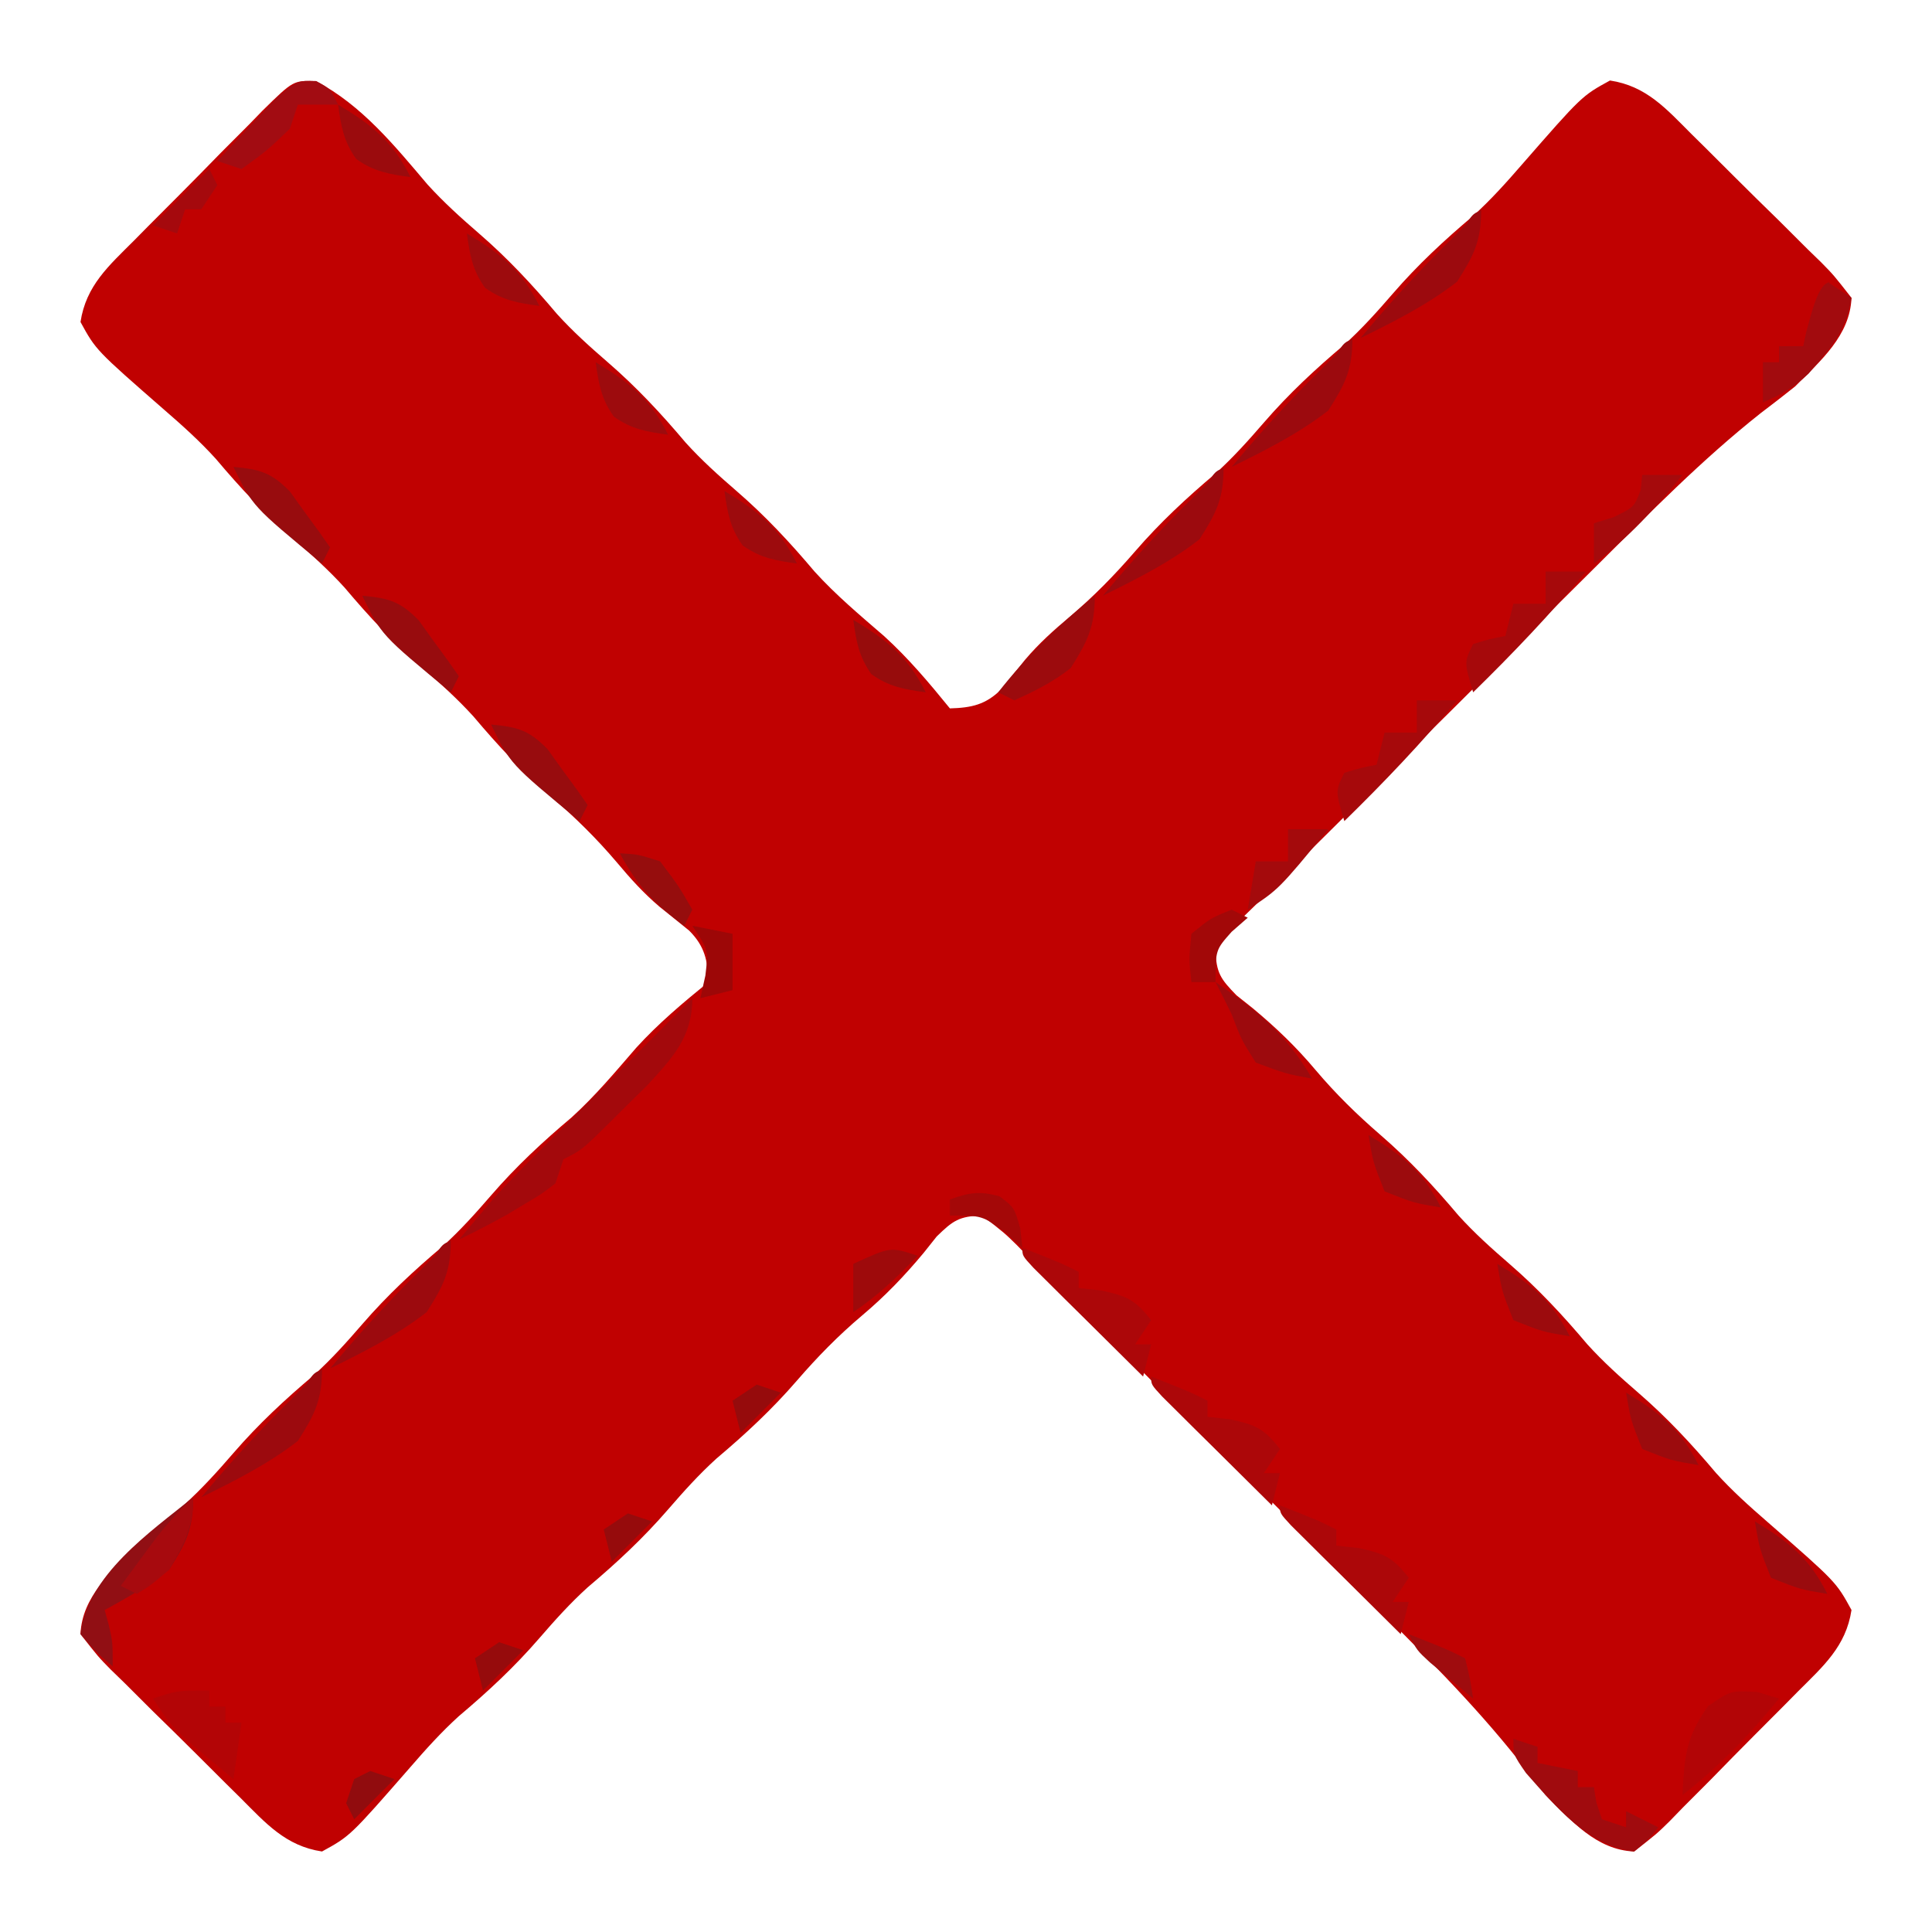
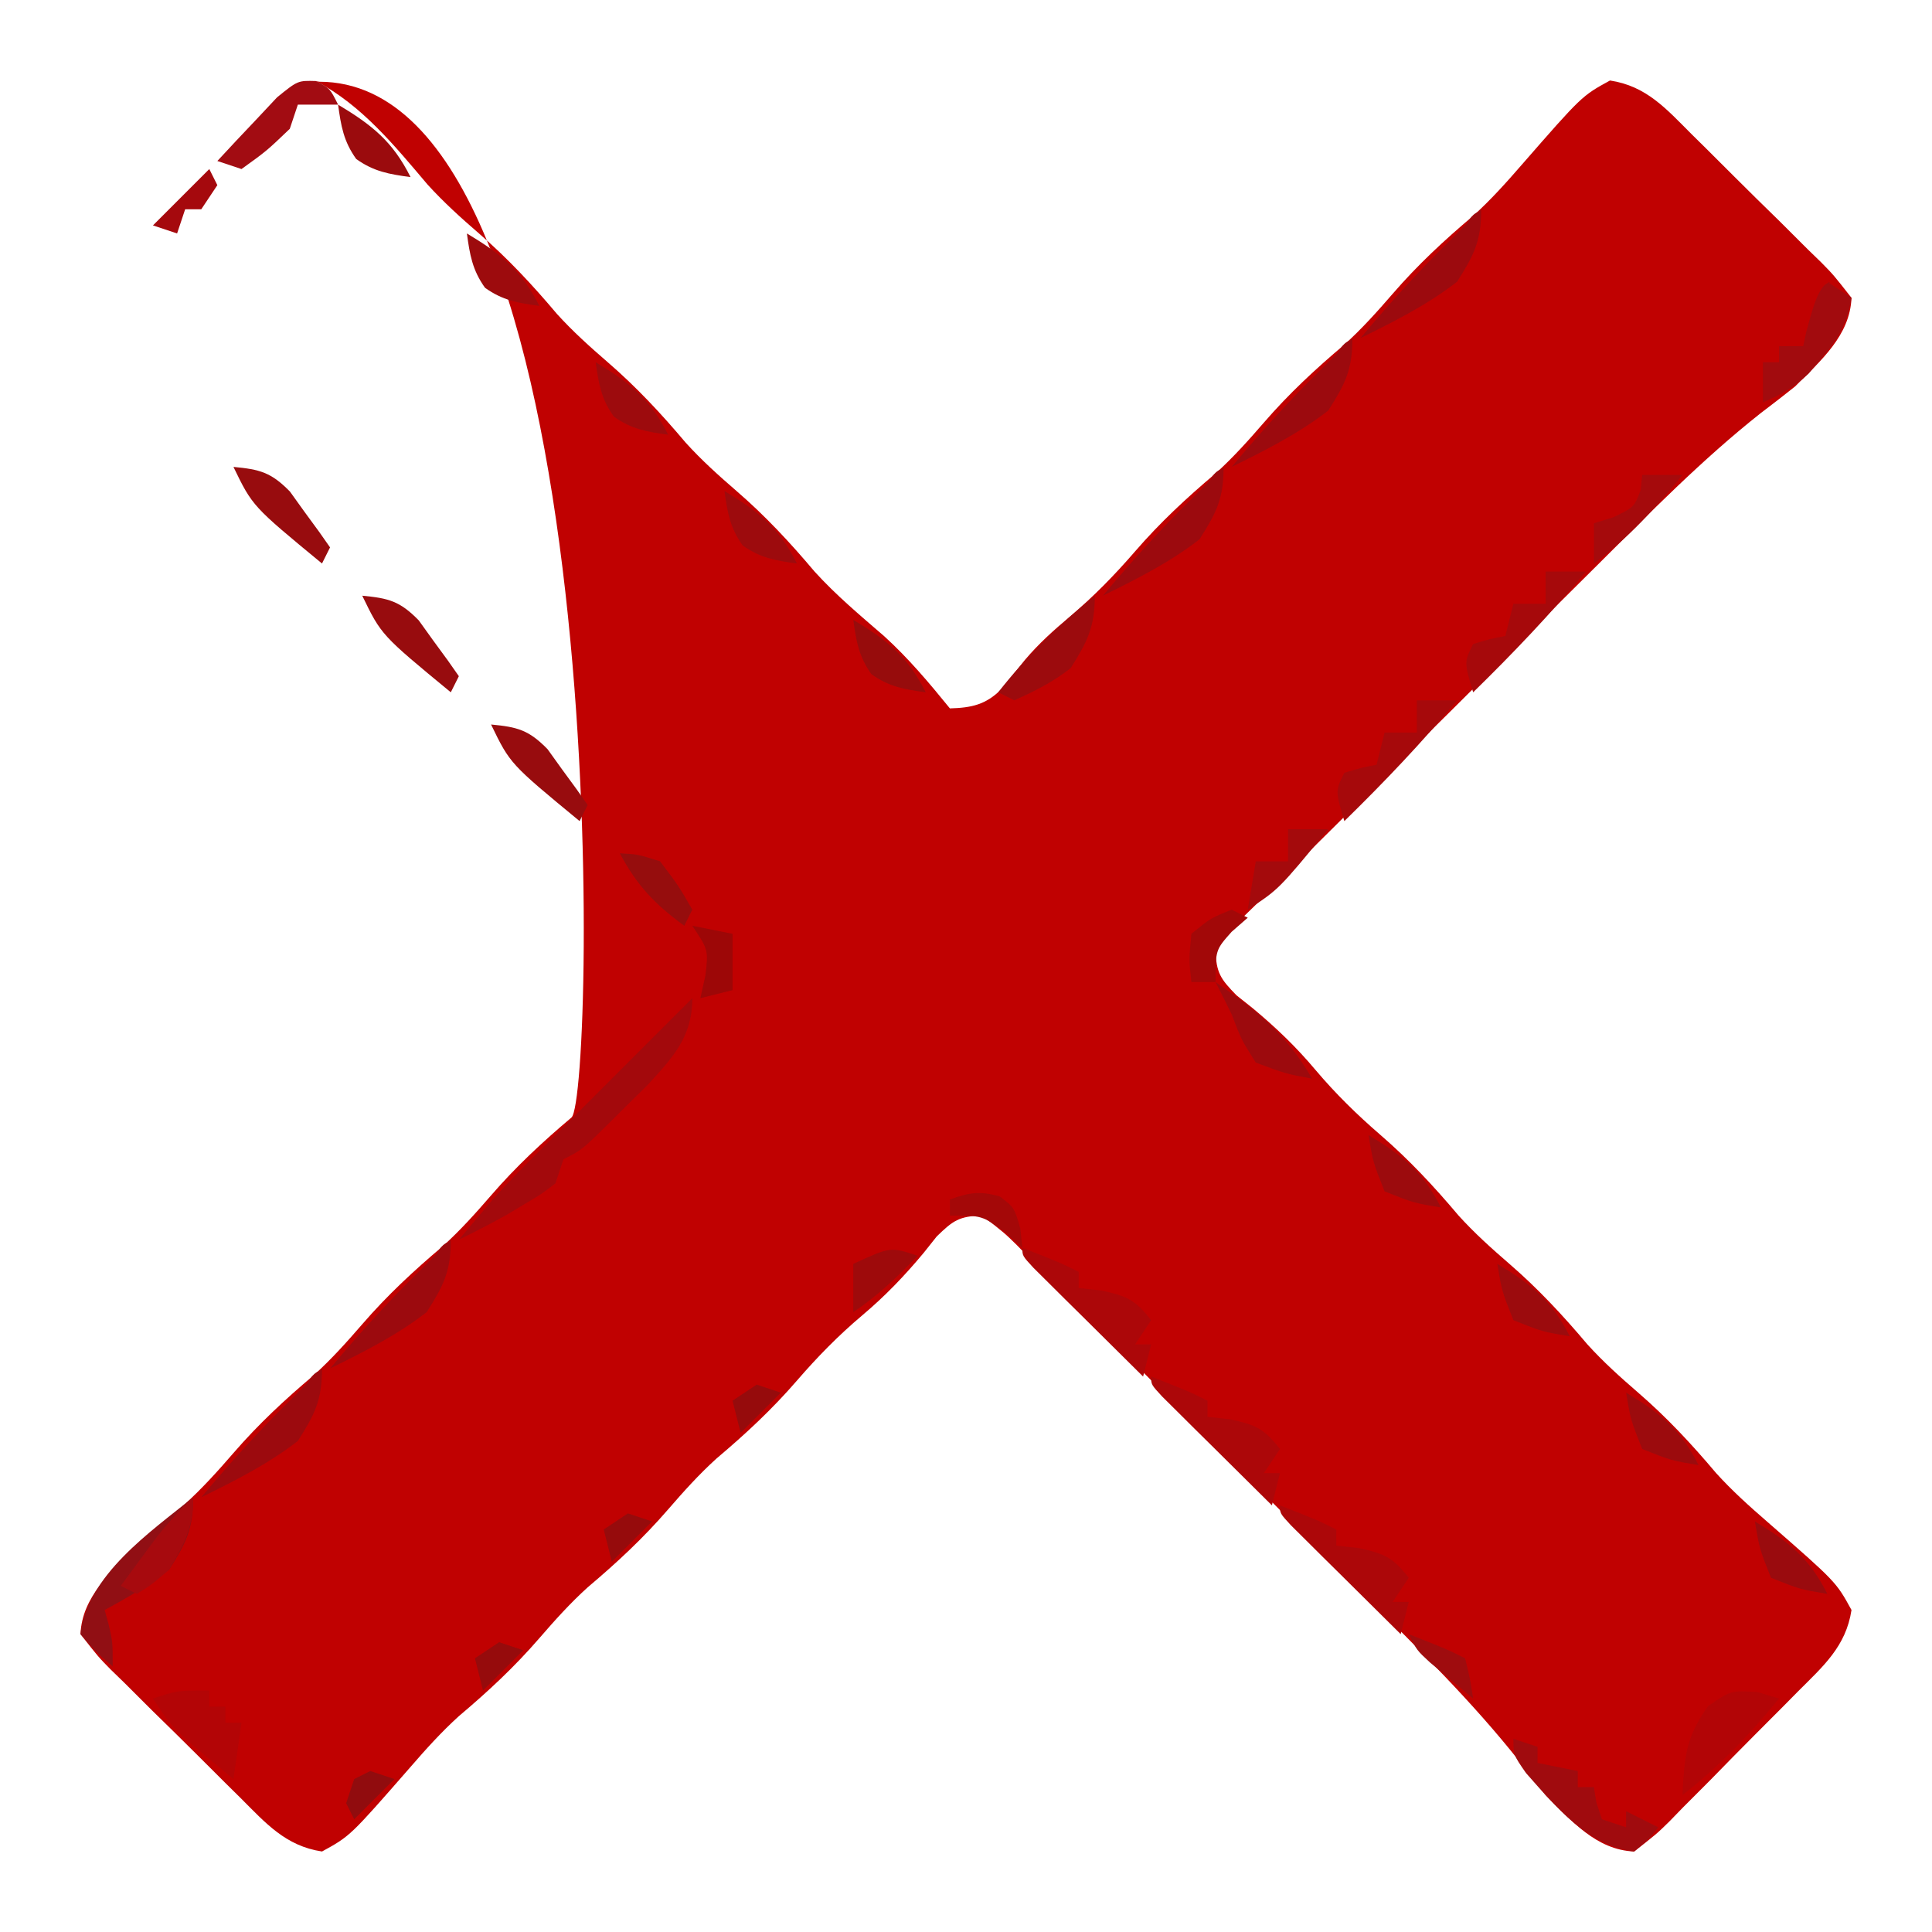
<svg xmlns="http://www.w3.org/2000/svg" version="1.1" width="240" height="240">
-   <path d="M0 0 C5.683 2.998 9.752 8.014 13.844 12.841 C15.849 15.045 17.974 16.964 20.227 18.911 C23.815 22.015 26.861 25.292 29.915 28.911 C31.892 31.093 34 32.985 36.227 34.911 C39.815 38.015 42.861 41.292 45.915 44.911 C47.892 47.093 50 48.985 52.227 50.911 C55.814 54.013 58.859 57.289 61.911 60.907 C64.575 63.846 67.574 66.355 70.571 68.946 C73.604 71.71 76.141 74.729 78.727 77.911 C81.415 77.832 83.176 77.459 85.114 75.532 C86.107 74.316 87.09 73.093 88.067 71.864 C89.778 69.852 91.579 68.231 93.602 66.536 C96.582 64.01 99.172 61.367 101.727 58.411 C104.83 54.823 108.108 51.777 111.727 48.724 C113.909 46.746 115.801 44.638 117.727 42.411 C120.83 38.823 124.108 35.777 127.727 32.724 C129.909 30.746 131.801 28.638 133.727 26.411 C136.829 22.824 140.105 19.779 143.723 16.728 C145.927 14.73 147.842 12.596 149.79 10.349 C157.23 1.826 157.23 1.826 160.727 -0.089 C165.256 0.597 167.718 3.435 170.84 6.556 C171.414 7.122 171.988 7.688 172.579 8.271 C173.787 9.469 174.992 10.67 176.192 11.875 C178.037 13.721 179.901 15.544 181.768 17.366 C182.939 18.532 184.109 19.7 185.278 20.868 C185.839 21.413 186.4 21.958 186.979 22.519 C188.517 24.086 188.517 24.086 190.727 26.911 C190.534 31.614 186.884 34.724 183.727 37.911 C182.306 39.047 180.867 40.161 179.415 41.258 C172.152 47.01 165.707 53.583 159.153 60.114 C157.775 61.483 156.397 62.852 155.018 64.221 C152.151 67.072 149.289 69.927 146.428 72.784 C142.757 76.45 139.07 80.1 135.378 83.746 C132.536 86.558 129.706 89.381 126.878 92.208 C125.522 93.56 124.162 94.907 122.798 96.251 C120.902 98.12 119.022 100.004 117.146 101.893 C116.579 102.445 116.011 102.998 115.426 103.568 C113.893 105.13 113.893 105.13 111.727 107.911 C111.804 110.763 112.349 111.524 114.329 113.552 C114.996 114.083 115.664 114.614 116.352 115.161 C119.235 117.563 121.753 119.974 124.165 122.849 C126.669 125.809 129.293 128.375 132.227 130.911 C135.815 134.015 138.861 137.292 141.915 140.911 C143.892 143.093 146 144.985 148.227 146.911 C151.815 150.015 154.861 153.292 157.915 156.911 C159.892 159.093 162 160.985 164.227 162.911 C167.814 166.013 170.859 169.289 173.911 172.907 C175.908 175.111 178.042 177.026 180.29 178.974 C188.812 186.415 188.812 186.415 190.727 189.911 C190.041 194.44 187.203 196.902 184.083 200.024 C183.516 200.598 182.95 201.172 182.367 201.763 C181.169 202.971 179.968 204.176 178.763 205.376 C176.918 207.221 175.095 209.085 173.272 210.952 C172.106 212.123 170.939 213.293 169.77 214.462 C169.225 215.023 168.68 215.585 168.119 216.163 C166.552 217.701 166.552 217.701 163.727 219.911 C159.024 219.718 155.914 216.068 152.727 212.911 C151.591 211.49 150.477 210.051 149.38 208.599 C143.628 201.336 137.055 194.891 130.524 188.337 C129.155 186.959 127.786 185.581 126.417 184.202 C123.566 181.335 120.711 178.473 117.854 175.613 C114.188 171.941 110.538 168.254 106.892 164.562 C104.08 161.72 101.257 158.89 98.43 156.062 C97.079 154.706 95.731 153.346 94.388 151.982 C92.518 150.086 90.634 148.207 88.746 146.33 C88.193 145.763 87.64 145.195 87.07 144.61 C85.508 143.077 85.508 143.077 82.727 140.911 C79.875 140.988 79.114 141.533 77.086 143.513 C76.555 144.18 76.024 144.848 75.477 145.536 C73.075 148.419 70.664 150.937 67.79 153.349 C64.829 155.853 62.264 158.478 59.727 161.411 C56.624 164.999 53.346 168.045 49.727 171.099 C47.545 173.076 45.653 175.185 43.727 177.411 C40.624 180.999 37.346 184.045 33.727 187.099 C31.545 189.076 29.653 191.185 27.727 193.411 C24.625 196.998 21.349 200.043 17.731 203.095 C15.527 205.092 13.612 207.226 11.665 209.474 C4.224 217.996 4.224 217.996 0.727 219.911 C-3.802 219.225 -6.264 216.387 -9.386 213.267 C-9.96 212.7 -10.534 212.134 -11.125 211.551 C-12.333 210.353 -13.537 209.152 -14.738 207.947 C-16.582 206.102 -18.447 204.279 -20.314 202.456 C-21.485 201.29 -22.655 200.123 -23.824 198.954 C-24.385 198.409 -24.946 197.864 -25.525 197.303 C-27.063 195.736 -27.063 195.736 -29.273 192.911 C-29.09 188.24 -25.385 185.104 -22.273 181.911 C-20.324 180.171 -18.336 178.484 -16.343 176.794 C-14.139 174.79 -12.221 172.664 -10.273 170.411 C-7.17 166.823 -3.892 163.777 -0.273 160.724 C1.909 158.746 3.801 156.638 5.727 154.411 C8.83 150.823 12.108 147.777 15.727 144.724 C17.909 142.746 19.801 140.638 21.727 138.411 C24.829 134.824 28.105 131.779 31.723 128.728 C34.662 126.063 37.171 123.064 39.762 120.067 C42.526 117.034 45.545 114.497 48.727 111.911 C48.648 109.223 48.275 107.462 46.348 105.524 C45.132 104.532 43.909 103.548 42.68 102.571 C40.668 100.861 39.047 99.059 37.352 97.036 C34.825 94.056 32.183 91.466 29.227 88.911 C25.639 85.808 22.593 82.53 19.54 78.911 C17.562 76.729 15.454 74.837 13.227 72.911 C9.639 69.808 6.593 66.53 3.54 62.911 C1.562 60.729 -0.546 58.837 -2.773 56.911 C-6.36 53.809 -9.405 50.533 -12.457 46.915 C-14.454 44.711 -16.588 42.796 -18.835 40.849 C-27.358 33.408 -27.358 33.408 -29.273 29.911 C-28.587 25.382 -25.749 22.92 -22.628 19.798 C-22.062 19.224 -21.496 18.65 -20.913 18.059 C-19.715 16.851 -18.514 15.647 -17.309 14.446 C-15.463 12.602 -13.64 10.737 -11.818 8.87 C-10.652 7.699 -9.485 6.529 -8.316 5.36 C-7.771 4.799 -7.226 4.238 -6.665 3.659 C-2.826 -0.11 -2.826 -0.11 0 0 Z " fill="#C00101" transform="translate(39.27295,10.08887)" />
+   <path d="M0 0 C5.683 2.998 9.752 8.014 13.844 12.841 C15.849 15.045 17.974 16.964 20.227 18.911 C23.815 22.015 26.861 25.292 29.915 28.911 C31.892 31.093 34 32.985 36.227 34.911 C39.815 38.015 42.861 41.292 45.915 44.911 C47.892 47.093 50 48.985 52.227 50.911 C55.814 54.013 58.859 57.289 61.911 60.907 C64.575 63.846 67.574 66.355 70.571 68.946 C73.604 71.71 76.141 74.729 78.727 77.911 C81.415 77.832 83.176 77.459 85.114 75.532 C86.107 74.316 87.09 73.093 88.067 71.864 C89.778 69.852 91.579 68.231 93.602 66.536 C96.582 64.01 99.172 61.367 101.727 58.411 C104.83 54.823 108.108 51.777 111.727 48.724 C113.909 46.746 115.801 44.638 117.727 42.411 C120.83 38.823 124.108 35.777 127.727 32.724 C129.909 30.746 131.801 28.638 133.727 26.411 C136.829 22.824 140.105 19.779 143.723 16.728 C145.927 14.73 147.842 12.596 149.79 10.349 C157.23 1.826 157.23 1.826 160.727 -0.089 C165.256 0.597 167.718 3.435 170.84 6.556 C171.414 7.122 171.988 7.688 172.579 8.271 C173.787 9.469 174.992 10.67 176.192 11.875 C178.037 13.721 179.901 15.544 181.768 17.366 C182.939 18.532 184.109 19.7 185.278 20.868 C185.839 21.413 186.4 21.958 186.979 22.519 C188.517 24.086 188.517 24.086 190.727 26.911 C190.534 31.614 186.884 34.724 183.727 37.911 C182.306 39.047 180.867 40.161 179.415 41.258 C172.152 47.01 165.707 53.583 159.153 60.114 C157.775 61.483 156.397 62.852 155.018 64.221 C152.151 67.072 149.289 69.927 146.428 72.784 C142.757 76.45 139.07 80.1 135.378 83.746 C132.536 86.558 129.706 89.381 126.878 92.208 C125.522 93.56 124.162 94.907 122.798 96.251 C120.902 98.12 119.022 100.004 117.146 101.893 C116.579 102.445 116.011 102.998 115.426 103.568 C113.893 105.13 113.893 105.13 111.727 107.911 C111.804 110.763 112.349 111.524 114.329 113.552 C114.996 114.083 115.664 114.614 116.352 115.161 C119.235 117.563 121.753 119.974 124.165 122.849 C126.669 125.809 129.293 128.375 132.227 130.911 C135.815 134.015 138.861 137.292 141.915 140.911 C143.892 143.093 146 144.985 148.227 146.911 C151.815 150.015 154.861 153.292 157.915 156.911 C159.892 159.093 162 160.985 164.227 162.911 C167.814 166.013 170.859 169.289 173.911 172.907 C175.908 175.111 178.042 177.026 180.29 178.974 C188.812 186.415 188.812 186.415 190.727 189.911 C190.041 194.44 187.203 196.902 184.083 200.024 C183.516 200.598 182.95 201.172 182.367 201.763 C181.169 202.971 179.968 204.176 178.763 205.376 C176.918 207.221 175.095 209.085 173.272 210.952 C172.106 212.123 170.939 213.293 169.77 214.462 C169.225 215.023 168.68 215.585 168.119 216.163 C166.552 217.701 166.552 217.701 163.727 219.911 C159.024 219.718 155.914 216.068 152.727 212.911 C151.591 211.49 150.477 210.051 149.38 208.599 C143.628 201.336 137.055 194.891 130.524 188.337 C129.155 186.959 127.786 185.581 126.417 184.202 C123.566 181.335 120.711 178.473 117.854 175.613 C114.188 171.941 110.538 168.254 106.892 164.562 C104.08 161.72 101.257 158.89 98.43 156.062 C97.079 154.706 95.731 153.346 94.388 151.982 C92.518 150.086 90.634 148.207 88.746 146.33 C88.193 145.763 87.64 145.195 87.07 144.61 C85.508 143.077 85.508 143.077 82.727 140.911 C79.875 140.988 79.114 141.533 77.086 143.513 C76.555 144.18 76.024 144.848 75.477 145.536 C73.075 148.419 70.664 150.937 67.79 153.349 C64.829 155.853 62.264 158.478 59.727 161.411 C56.624 164.999 53.346 168.045 49.727 171.099 C47.545 173.076 45.653 175.185 43.727 177.411 C40.624 180.999 37.346 184.045 33.727 187.099 C31.545 189.076 29.653 191.185 27.727 193.411 C24.625 196.998 21.349 200.043 17.731 203.095 C15.527 205.092 13.612 207.226 11.665 209.474 C4.224 217.996 4.224 217.996 0.727 219.911 C-3.802 219.225 -6.264 216.387 -9.386 213.267 C-9.96 212.7 -10.534 212.134 -11.125 211.551 C-12.333 210.353 -13.537 209.152 -14.738 207.947 C-16.582 206.102 -18.447 204.279 -20.314 202.456 C-21.485 201.29 -22.655 200.123 -23.824 198.954 C-24.385 198.409 -24.946 197.864 -25.525 197.303 C-27.063 195.736 -27.063 195.736 -29.273 192.911 C-29.09 188.24 -25.385 185.104 -22.273 181.911 C-20.324 180.171 -18.336 178.484 -16.343 176.794 C-14.139 174.79 -12.221 172.664 -10.273 170.411 C-7.17 166.823 -3.892 163.777 -0.273 160.724 C1.909 158.746 3.801 156.638 5.727 154.411 C8.83 150.823 12.108 147.777 15.727 144.724 C17.909 142.746 19.801 140.638 21.727 138.411 C24.829 134.824 28.105 131.779 31.723 128.728 C34.662 126.063 37.171.1.4.064 39.762 120.067 C42.526 117.034 45.545 114.497 48.727 111.911 C48.648 109.223 48.275 107.462 46.348 105.524 C45.132 104.532 43.909 103.548 42.68 102.571 C40.668 100.861 39.047 99.059 37.352 97.036 C34.825 94.056 32.183 91.466 29.227 88.911 C25.639 85.808 22.593 82.53 19.54 78.911 C17.562 76.729 15.454 74.837 13.227 72.911 C9.639 69.808 6.593 66.53 3.54 62.911 C1.562 60.729 -0.546 58.837 -2.773 56.911 C-6.36 53.809 -9.405 50.533 -12.457 46.915 C-14.454 44.711 -16.588 42.796 -18.835 40.849 C-27.358 33.408 -27.358 33.408 -29.273 29.911 C-28.587 25.382 -25.749 22.92 -22.628 19.798 C-22.062 19.224 -21.496 18.65 -20.913 18.059 C-19.715 16.851 -18.514 15.647 -17.309 14.446 C-15.463 12.602 -13.64 10.737 -11.818 8.87 C-10.652 7.699 -9.485 6.529 -8.316 5.36 C-7.771 4.799 -7.226 4.238 -6.665 3.659 C-2.826 -0.11 -2.826 -0.11 0 0 Z " fill="#C00101" transform="translate(39.27295,10.08887)" />
  <path d="M0 0 C0 4.84 -2.421 7.371 -5.629 10.859 C-6.602 11.828 -7.58 12.792 -8.562 13.75 C-9.057 14.244 -9.551 14.737 -10.061 15.246 C-13.718 18.859 -13.718 18.859 -16 20 C-16.33 20.99 -16.66 21.98 -17 23 C-18.707 24.316 -18.707 24.316 -20.812 25.562 C-21.5 25.976 -22.187 26.39 -22.895 26.816 C-24.902 27.945 -26.931 28.991 -29 30 C-28.107 28.935 -27.21 27.873 -26.312 26.812 C-25.814 26.221 -25.315 25.629 -24.801 25.02 C-22.625 22.58 -20.325 20.297 -18 18 C-17.103 17.103 -16.206 16.206 -15.281 15.281 C-10.188 10.188 -5.094 5.094 0 0 Z " fill="#A3090C" transform="translate(86,124)" />
  <path d="M0 0 C4.75 1.875 4.75 1.875 7 3 C7 3.66 7 4.32 7 5 C7.928 5.103 8.856 5.206 9.812 5.312 C13.033 6.007 14.026 6.477 16 9 C15.67 9.495 15.67 9.495 14 12 C14.66 12 15.32 12 16 12 C15.67 13.32 15.34 14.64 15 16 C12.496 13.525 9.997 11.044 7.5 8.562 C6.785 7.855 6.069 7.148 5.332 6.42 C4.655 5.746 3.979 5.073 3.281 4.379 C2.653 3.756 2.024 3.133 1.377 2.49 C0 1 0 1 0 0 Z " fill="#AC0709" transform="translate(159,187)" />
  <path d="M0 0 C4.75 1.875 4.75 1.875 7 3 C7 3.66 7 4.32 7 5 C7.928 5.103 8.856 5.206 9.812 5.312 C13.033 6.007 14.026 6.477 16 9 C15.67 9.495 15.67 9.495 14 12 C14.66 12 15.32 12 16 12 C15.67 13.32 15.34 14.64 15 16 C12.496 13.525 9.997 11.044 7.5 8.562 C6.785 7.855 6.069 7.148 5.332 6.42 C4.655 5.746 3.979 5.073 3.281 4.379 C2.653 3.756 2.024 3.133 1.377 2.49 C0 1 0 1 0 0 Z " fill="#AC0709" transform="translate(143,171)" />
  <path d="M0 0 C4.75 1.875 4.75 1.875 7 3 C7 3.66 7 4.32 7 5 C7.928 5.103 8.856 5.206 9.812 5.312 C13.033 6.007 14.026 6.477 16 9 C15.67 9.495 15.67 9.495 14 12 C14.66 12 15.32 12 16 12 C15.67 13.32 15.34 14.64 15 16 C12.496 13.525 9.997 11.044 7.5 8.562 C6.785 7.855 6.069 7.148 5.332 6.42 C4.655 5.746 3.979 5.073 3.281 4.379 C2.653 3.756 2.024 3.133 1.377 2.49 C0 1 0 1 0 0 Z " fill="#AC0709" transform="translate(127,155)" />
  <path d="M0 0 C0.443 0.134 0.443 0.134 2.688 0.812 C-0.991 5.339 -4.723 9.207 -9.312 12.812 C-9.071 8.059 -8.924 5.668 -6.125 1.75 C-3.312 -0.188 -3.312 -0.188 0 0 Z " fill="#B20506" transform="translate(218.3125,210.1875)" />
  <path d="M0 0 C0.99 0.33 1.98 0.66 3 1 C3 1.66 3 2.32 3 3 C4.65 3.33 6.3 3.66 8 4 C8 4.66 8 5.32 8 6 C8.66 6 9.32 6 10 6 C10.103 6.639 10.206 7.279 10.312 7.938 C10.539 8.618 10.766 9.299 11 10 C11.99 10.33 12.98 10.66 14 11 C14 10.34 14 9.68 14 9 C15.32 9.66 16.64 10.32 18 11 C16.75 12.562 16.75 12.562 15 14 C9.212 13.271 5.245 8.405 1.562 4.25 C0 2 0 2 0 0 Z " fill="#A00B0E" transform="translate(188,216)" />
  <path d="M0 0 C0 0.66 0 1.32 0 2 C0.66 2 1.32 2 2 2 C2 2.66 2 3.32 2 4 C2.66 4 3.32 4 4 4 C3.67 6.31 3.34 8.62 3 11 C-4.483 4.85 -4.483 4.85 -7 1 C-4 0 -4 0 0 0 Z " fill="#B30506" transform="translate(26,210)" />
  <path d="M0 0 C0 3.924 -0.877 5.683 -3 9 C-5.536 10.921 -8.199 12.497 -11 14 C-10.835 14.598 -10.67 15.196 -10.5 15.812 C-10 18 -10 18 -10 21 C-12.062 19.25 -12.062 19.25 -14 17 C-13.187 9.696 -5.327 4.302 0 0 Z " fill="#910F14" transform="translate(24,186)" />
-   <path d="M0 0 C0.99 0.66 1.98 1.32 3 2 C2.404 5.262 1.356 7.132 -0.812 9.625 C-1.314 10.215 -1.815 10.806 -2.332 11.414 C-4.105 13.1 -5.77 14.023 -8 15 C-8 13.35 -8 11.7 -8 10 C-7.34 10 -6.68 10 -6 10 C-6 9.34 -6 8.68 -6 8 C-5.01 8 -4.02 8 -3 8 C-2.876 7.422 -2.752 6.845 -2.625 6.25 C-1.994 3.977 -1.1.1.3.075 0 0 Z " fill="#A20B0E" transform="translate(227,35)" />
+   <path d="M0 0 C0.99 0.66 1.98 1.32 3 2 C2.404 5.262 1.356 7.132 -0.812 9.625 C-1.314 10.215 -1.815 10.806 -2.332 11.414 C-4.105 13.1 -5.77 14.023 -8 15 C-8 13.35 -8 11.7 -8 10 C-7.34 10 -6.68 10 -6 10 C-6 9.34 -6 8.68 -6 8 C-5.01 8 -4.02 8 -3 8 C-2.876 7.422 -2.752 6.845 -2.625 6.25 C-1.994 3.977 -1.1.1.4.075 0 0 Z " fill="#A20B0E" transform="translate(227,35)" />
  <path d="M0 0 C1.65 0 3.3 0 5 0 C0.592 5.29 -4.076 10.188 -9 15 C-10.125 11.25 -10.125 11.25 -9 9 C-6.938 8.375 -6.938 8.375 -5 8 C-4.67 6.68 -4.34 5.36 -4 4 C-2.68 4 -1.36 4 0 4 C0 2.68 0 1.36 0 0 Z " fill="#A6090B" transform="translate(176,87)" />
  <path d="M0 0 C1.65 0 3.3 0 5 0 C0.592 5.29 -4.076 10.188 -9 15 C-10.125 11.25 -10.125 11.25 -9 9 C-6.938 8.375 -6.938 8.375 -5 8 C-4.67 6.68 -4.34 5.36 -4 4 C-2.68 4 -1.36 4 0 4 C0 2.68 0 1.36 0 0 Z " fill="#A6090B" transform="translate(192,71)" />
-   <path d="M0 0 C0 3.924 -0.877 5.683 -3 9 C-6.695 11.871 -10.815 13.94 -15 16 C-11.492 11.817 -7.916 7.813 -4 4 C-3.237 3.237 -2.474 2.474 -1.688 1.688 C-1.1.3.0.131 -0.574 0.574 0 0 Z " fill="#9C0A0E" transform="translate(40,170)" />
-   <path d="M0 0 C0 3.924 -0.877 5.683 -3 9 C-6.695 11.871 -10.815 13.94 -15 16 C-11.492 11.817 -7.916 7.813 -4 4 C-3.237 3.237 -2.474 2.474 -1.688 1.688 C-1.1.3.0.131 -0.574 0.574 0 0 Z " fill="#9C0A0E" transform="translate(56,154)" />
-   <path d="M0 0 C0 3.924 -0.877 5.683 -3 9 C-6.695 11.871 -10.815 13.94 -15 16 C-11.492 11.817 -7.916 7.813 -4 4 C-3.237 3.237 -2.474 2.474 -1.688 1.688 C-1.1.3.0.131 -0.574 0.574 0 0 Z " fill="#9C0A0E" transform="translate(152,58)" />
-   <path d="M0 0 C0 3.924 -0.877 5.683 -3 9 C-6.695 11.871 -10.815 13.94 -15 16 C-11.492 11.817 -7.916 7.813 -4 4 C-3.237 3.237 -2.474 2.474 -1.688 1.688 C-1.1.3.0.131 -0.574 0.574 0 0 Z " fill="#9C0A0E" transform="translate(168,42)" />
-   <path d="M0 0 C0 3.924 -0.877 5.683 -3 9 C-6.695 11.871 -10.815 13.94 -15 16 C-11.492 11.817 -7.916 7.813 -4 4 C-3.237 3.237 -2.474 2.474 -1.688 1.688 C-1.1.3.0.131 -0.574 0.574 0 0 Z " fill="#9C0A0E" transform="translate(184,26)" />
+   <path d="M0 0 C0 3.924 -0.877 5.683 -3 9 C-6.695 11.871 -10.815 13.94 -15 16 C-11.492 11.817 -7.916 7.813 -4 4 C-3.237 3.237 -2.474 2.474 -1.688 1.688 C-1.1.4.0.131 -0.574 0.574 0 0 Z " fill="#9C0A0E" transform="translate(40,170)" />
+   <path d="M0 0 C0 3.924 -0.877 5.683 -3 9 C-6.695 11.871 -10.815 13.94 -15 16 C-11.492 11.817 -7.916 7.813 -4 4 C-3.237 3.237 -2.474 2.474 -1.688 1.688 C-1.1.4.0.131 -0.574 0.574 0 0 Z " fill="#9C0A0E" transform="translate(56,154)" />
+   <path d="M0 0 C0 3.924 -0.877 5.683 -3 9 C-6.695 11.871 -10.815 13.94 -15 16 C-11.492 11.817 -7.916 7.813 -4 4 C-3.237 3.237 -2.474 2.474 -1.688 1.688 C-1.1.4.0.131 -0.574 0.574 0 0 Z " fill="#9C0A0E" transform="translate(152,58)" />
+   <path d="M0 0 C0 3.924 -0.877 5.683 -3 9 C-6.695 11.871 -10.815 13.94 -15 16 C-11.492 11.817 -7.916 7.813 -4 4 C-3.237 3.237 -2.474 2.474 -1.688 1.688 C-1.1.4.0.131 -0.574 0.574 0 0 Z " fill="#9C0A0E" transform="translate(168,42)" />
+   <path d="M0 0 C0 3.924 -0.877 5.683 -3 9 C-6.695 11.871 -10.815 13.94 -15 16 C-11.492 11.817 -7.916 7.813 -4 4 C-3.237 3.237 -2.474 2.474 -1.688 1.688 C-1.1.4.0.131 -0.574 0.574 0 0 Z " fill="#9C0A0E" transform="translate(184,26)" />
  <path d="M0 0 C0 3.883 -0.923 5.716 -3 9 C-5.279 10.772 -7.332 11.787 -10 13 C-10.66 12.67 -11.32 12.34 -12 12 C-8.394 7.411 -4.526 3.678 0 0 Z " fill="#9C0B0D" transform="translate(136,74)" />
  <path d="M0 0 C1.734 0.934 1.734 0.934 2.734 2.934 C1.084 2.934 -0.566 2.934 -2.266 2.934 C-2.596 3.924 -2.926 4.914 -3.266 5.934 C-6.141 8.684 -6.141 8.684 -9.266 10.934 C-10.256 10.604 -11.246 10.274 -12.266 9.934 C-10.698 8.231 -9.111 6.547 -7.516 4.871 C-6.634 3.931 -5.752 2.992 -4.844 2.023 C-2.266 -0.066 -2.266 -0.066 0 0 Z " fill="#A20C12" transform="translate(39.26562,10.06641)" />
  <path d="M0 0 C5.117 3.502 8.906 6.586 12 12 C8.688 11.375 8.688 11.375 5 10 C3.188 7.125 3.188 7.125 2 4 C1.345 2.661 0.68 1.326 0 0 Z " fill="#9D0A0D" transform="translate(151,122)" />
  <path d="M0 0 C1.65 0 3.3 0 5 0 C1.619 4.136 -1.666 7.813 -6 11 C-6 9.35 -6 7.7 -6 6 C-5.196 5.752 -4.391 5.505 -3.562 5.25 C-1 4 -1 4 -0.188 1.875 C-0.126 1.256 -0.064 0.638 0 0 Z " fill="#A50A0C" transform="translate(204,59)" />
  <path d="M0 0 C1.65 0 3.3 0 5 0 C-1.15 7.483 -1.15 7.483 -5 10 C-4.67 8.02 -4.34 6.04 -4 4 C-2.68 4 -1.36 4 0 4 C0 2.68 0 1.36 0 0 Z " fill="#A40A0C" transform="translate(160,103)" />
  <path d="M0 0 C3.278 0.311 4.681 0.673 7.02 3.066 C7.611 3.89 8.203 4.714 8.812 5.562 C9.417 6.389 10.022 7.215 10.645 8.066 C11.092 8.704 11.539 9.343 12 10 C11.67 10.66 11.34 11.32 11 12 C2.369 4.886 2.369 4.886 0 0 Z " fill="#980C0E" transform="translate(61,90)" />
  <path d="M0 0 C3.278 0.311 4.681 0.673 7.02 3.066 C7.611 3.89 8.203 4.714 8.812 5.562 C9.417 6.389 10.022 7.215 10.645 8.066 C11.092 8.704 11.539 9.343 12 10 C11.67 10.66 11.34 11.32 11 12 C2.369 4.886 2.369 4.886 0 0 Z " fill="#980C0E" transform="translate(45,74)" />
  <path d="M0 0 C3.278 0.311 4.681 0.673 7.02 3.066 C7.611 3.89 8.203 4.714 8.812 5.562 C9.417 6.389 10.022 7.215 10.645 8.066 C11.092 8.704 11.539 9.343 12 10 C11.67 10.66 11.34 11.32 11 12 C2.369 4.886 2.369 4.886 0 0 Z " fill="#980C0E" transform="translate(29,58)" />
  <path d="M0 0 C4.223 2.534 6.783 4.566 9 9 C6.352 8.642 4.445 8.318 2.25 6.75 C0.682 4.555 0.358 2.648 0 0 Z " fill="#9D0B0D" transform="translate(90,61)" />
  <path d="M0 0 C4.223 2.534 6.783 4.566 9 9 C6.352 8.642 4.445 8.318 2.25 6.75 C0.682 4.555 0.358 2.648 0 0 Z " fill="#9D0B0D" transform="translate(74,45)" />
  <path d="M0 0 C4.223 2.534 6.783 4.566 9 9 C6.352 8.642 4.445 8.318 2.25 6.75 C0.682 4.555 0.358 2.648 0 0 Z " fill="#9D0B0D" transform="translate(58,29)" />
  <path d="M0 0 C4.223 2.534 6.783 4.566 9 9 C6.352 8.642 4.445 8.318 2.25 6.75 C0.682 4.555 0.358 2.648 0 0 Z " fill="#9B0B0D" transform="translate(42,13)" />
  <path d="M0 0 C4.223 2.534 6.783 4.566 9 9 C5.625 8.438 5.625 8.438 2 7 C0.562 3.375 0.562 3.375 0 0 Z " fill="#9A0B0E" transform="translate(218,189)" />
  <path d="M0 0 C4.223 2.534 6.783 4.566 9 9 C5.625 8.438 5.625 8.438 2 7 C0.562 3.375 0.562 3.375 0 0 Z " fill="#9C0B0D" transform="translate(202,173)" />
  <path d="M0 0 C4.223 2.534 6.783 4.566 9 9 C5.625 8.438 5.625 8.438 2 7 C0.562 3.375 0.562 3.375 0 0 Z " fill="#9C0B0D" transform="translate(186,157)" />
  <path d="M0 0 C-2.578 2.648 -4.916 4.944 -8 7 C-8 5.02 -8 3.04 -8 1 C-3.375 -1.125 -3.375 -1.125 0 0 Z " fill="#9E0A0B" transform="translate(114,156)" />
  <path d="M0 0 C4.223 2.534 6.783 4.566 9 9 C5.625 8.438 5.625 8.438 2 7 C0.562 3.375 0.562 3.375 0 0 Z " fill="#9C0B0D" transform="translate(170,141)" />
  <path d="M0 0 C0 3.784 -1.103 5.749 -3 9 C-5.188 10.875 -5.188 10.875 -7 12 C-7.66 11.67 -8.32 11.34 -9 11 C-8.066 9.727 -7.127 8.457 -6.188 7.188 C-5.665 6.48 -5.143 5.772 -4.605 5.043 C-3.169 3.215 -1.682 1.601 0 0 Z " fill="#A70A0E" transform="translate(24,186)" />
  <path d="M0 0 C4.223 2.534 6.783 4.566 9 9 C6.352 8.642 4.445 8.318 2.25 6.75 C0.682 4.555 0.358 2.648 0 0 Z " fill="#970C0C" transform="translate(106,77)" />
  <path d="M0 0 C2.25 0.125 2.25 0.125 5 1 C7.312 4.062 7.312 4.062 9 7 C8.67 7.66 8.34 8.32 8 9 C4.369 6.35 2.101 3.982 0 0 Z " fill="#960D0D" transform="translate(77,106)" />
  <path d="M0 0 C1.812 1.375 1.812 1.375 2.562 4 C2.604 4.392 2.604 4.392 2.812 6.375 C2.441 6.045 2.441 6.045 0.562 4.375 C-2.188 2.375 -2.188 2.375 -6.188 2.375 C-6.188 1.715 -6.188 1.055 -6.188 0.375 C-3.775 -0.487 -2.493 -0.712 0 0 Z " fill="#A40808" transform="translate(124.1875,148.625)" />
  <path d="M0 0 C0.825 0.165 0.825 0.165 5 1 C5 3.31 5 5.62 5 8 C3.68 8.33 2.36 8.66 1 9 C1.206 8.072 1.412 7.144 1.625 6.188 C2 3 2 3 0 0 Z " fill="#9D0707" transform="translate(86,115)" />
  <path d="M0 0 C0.66 0.33 1.32 0.66 2 1 C1.34 1.578 0.68 2.155 0 2.75 C-2 5 -2 5 -2 9 C-2.99 9 -3.98 9 -5 9 C-5.312 6.188 -5.312 6.188 -5 3 C-2.625 1.062 -2.625 1.062 0 0 Z " fill="#A20808" transform="translate(153,113)" />
  <path d="M0 0 C0.99 0.33 1.98 0.66 3 1 C1.35 2.65 -0.3 4.3 -2 6 C-2.33 4.68 -2.66 3.36 -3 2 C-2.01 1.34 -1.02 0.68 0 0 Z " fill="#960B0C" transform="translate(62,204)" />
  <path d="M0 0 C4.75 1.875 4.75 1.875 7 3 C7.625 5.562 7.625 5.562 8 8 C6.851 7.046 5.706 6.086 4.562 5.125 C3.924 4.591 3.286 4.058 2.629 3.508 C1 2 1 2 0 0 Z " fill="#9F0C0E" transform="translate(175,203)" />
  <path d="M0 0 C0.99 0.33 1.98 0.66 3 1 C1.35 2.65 -0.3 4.3 -2 6 C-2.33 4.68 -2.66 3.36 -3 2 C-2.01 1.34 -1.02 0.68 0 0 Z " fill="#960B0C" transform="translate(78,188)" />
  <path d="M0 0 C0.99 0.33 1.98 0.66 3 1 C1.35 2.65 -0.3 4.3 -2 6 C-2.33 4.68 -2.66 3.36 -3 2 C-2.01 1.34 -1.02 0.68 0 0 Z " fill="#960B0C" transform="translate(94,172)" />
  <path d="M0 0 C0.33 0.66 0.66 1.32 1 2 C0.67 2.495 0.67 2.495 -1 5 C-1.66 5 -2.32 5 -3 5 C-3.33 5.99 -3.66 6.98 -4 8 C-4.99 7.67 -5.98 7.34 -7 7 C-4.69 4.69 -2.38 2.38 0 0 Z " fill="#A5090D" transform="translate(26,21)" />
  <path d="M0 0 C0.99 0.33 1.98 0.66 3 1 C1.35 2.65 -0.3 4.3 -2 6 C-2.33 5.34 -2.66 4.68 -3 4 C-2.67 3.01 -2.34 2.02 -2 1 C-1.34 0.67 -0.68 0.34 0 0 Z " fill="#910C0E" transform="translate(46,220)" />
</svg>
